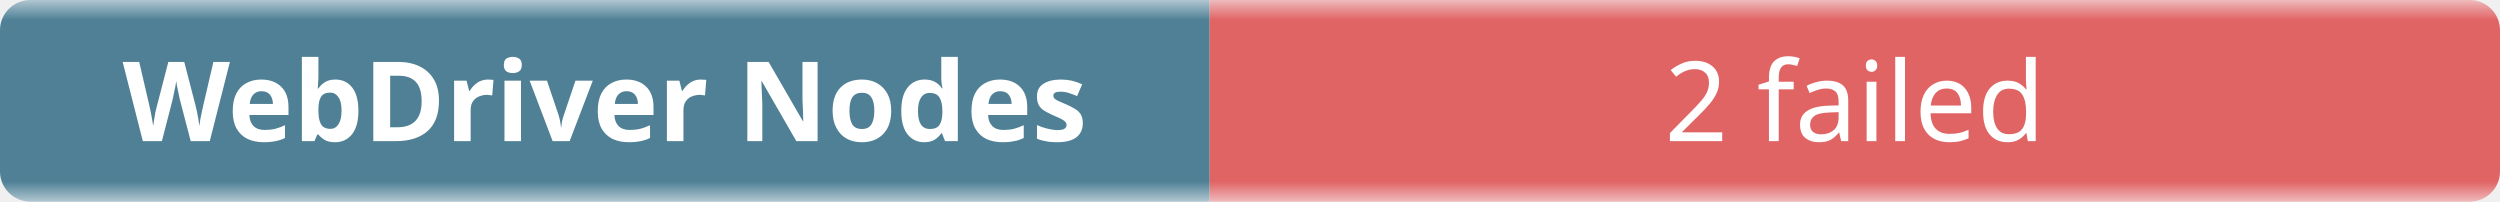
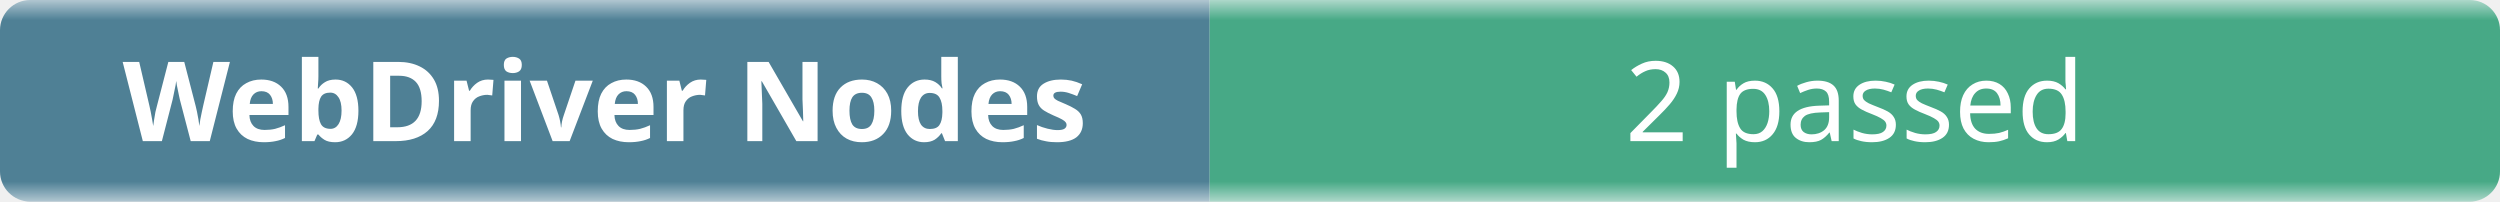
- <svg xmlns="http://www.w3.org/2000/svg" width="248" height="20" role="img" aria-label="WebDriver Nodes: 2 failed">
+ <svg xmlns="http://www.w3.org/2000/svg" width="248" height="20" role="img" aria-label="WebDriver Nodes: 2 passed">
  <linearGradient id="b" x2="0" y2="100%">
    <stop offset="0" stop-color="#f8fafc" stop-opacity=".7" />
    <stop offset=".1" stop-color="#eef2f7" stop-opacity=".3" />
    <stop offset=".9" stop-color="#eef2f7" stop-opacity=".3" />
    <stop offset="1" stop-color="#f8fafc" stop-opacity=".7" />
  </linearGradient>
  <mask id="m">
    <rect width="248" height="20" rx="3" fill="#fff" />
  </mask>
  <g mask="url(#m)">
    <rect width="120" height="20" fill="#0b4f6c" />
-     <rect x="120" width="128" height="20" fill="#dc2626" />
+     <rect x="120" width="128" height="20" fill="#008a56" />
    <rect width="248" height="20" fill="url(#b)" />
  </g>
  <g fill="#fff" text-anchor="middle" font-family="ui-sans-serif,system-ui,sans-serif" font-size="11">
    <text x="60" y="14" font-weight="600">WebDriver Nodes</text>
-     <text x="184" y="14">2 failed</text>
+     <text x="184" y="14">2 passed</text>
  </g>
</svg>
